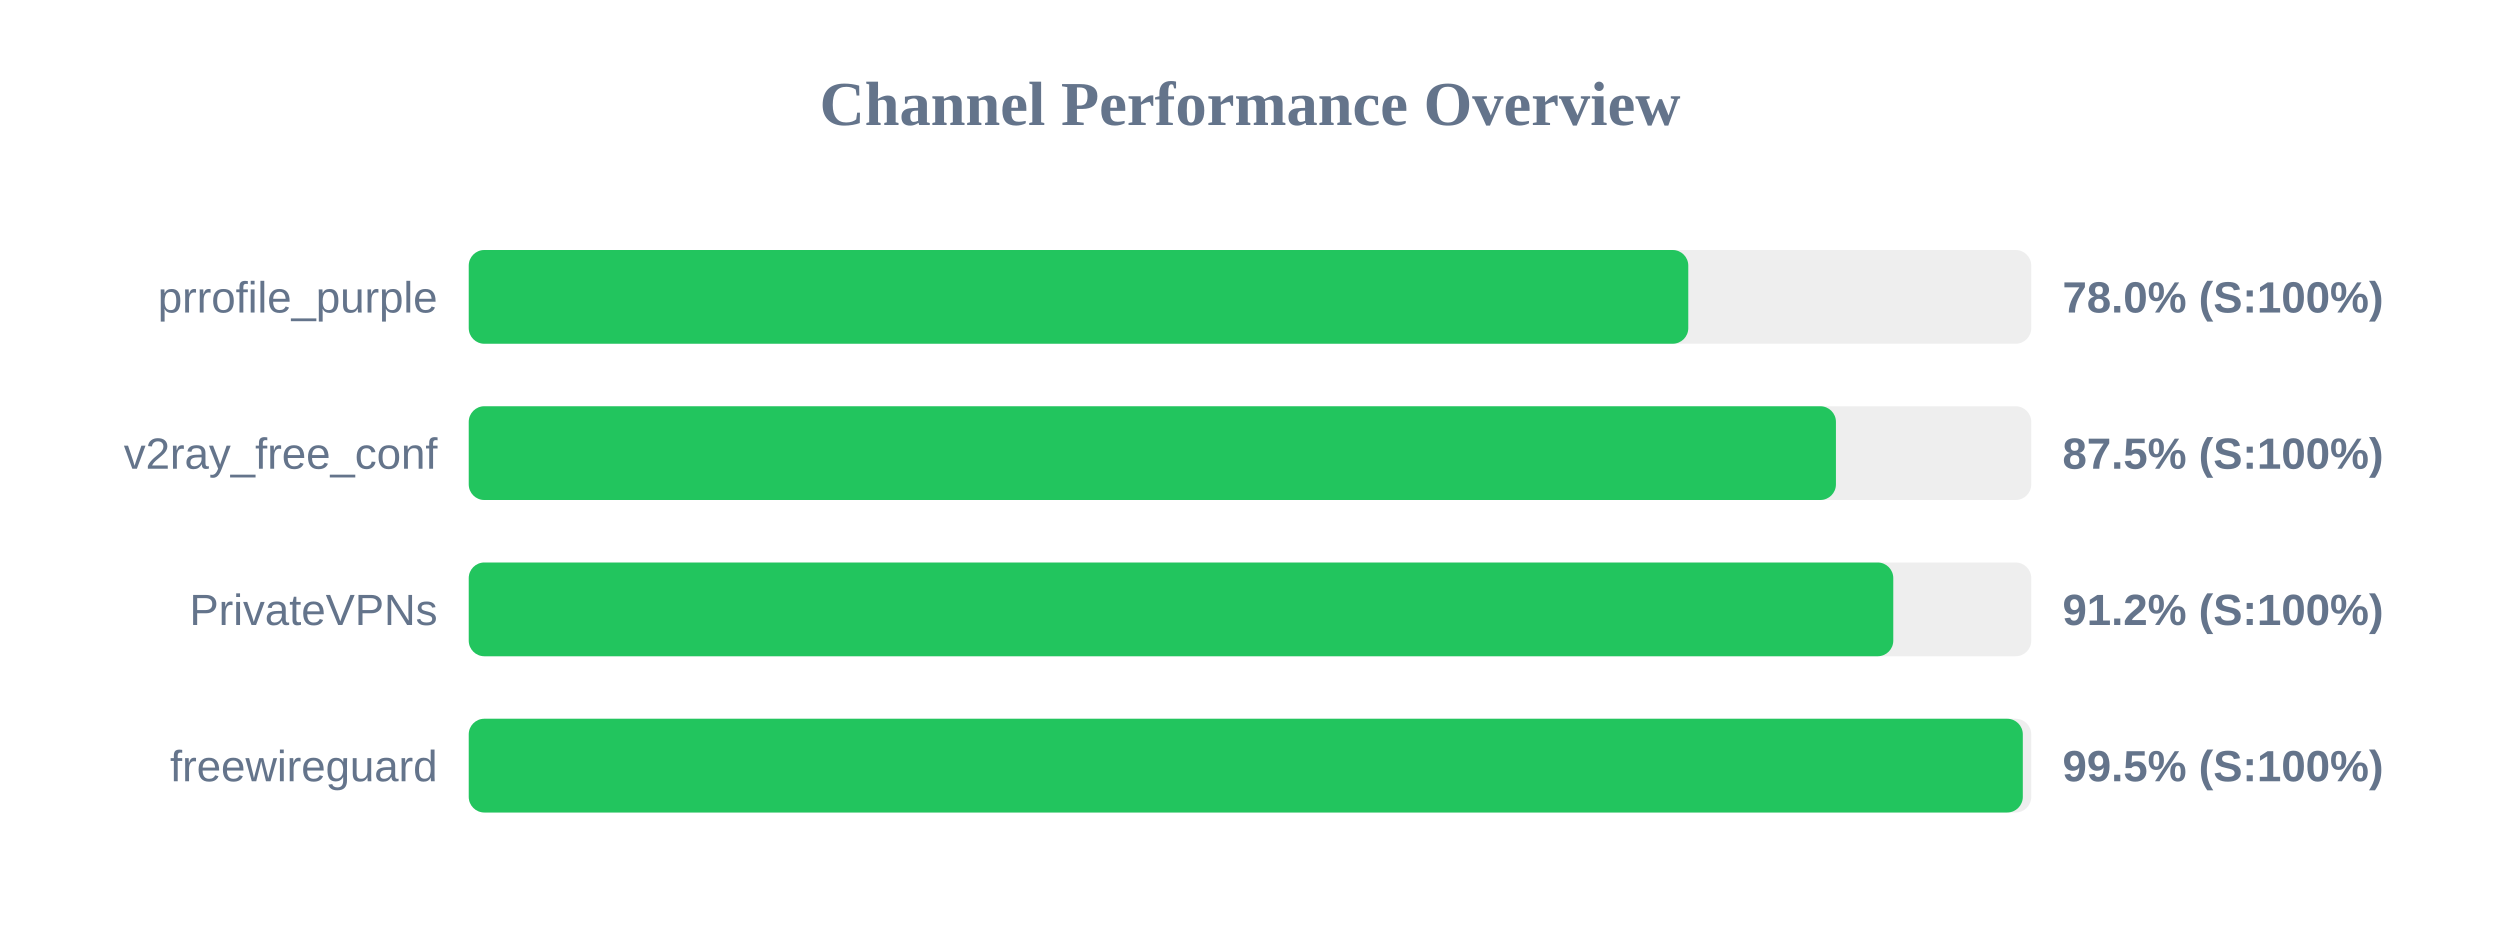
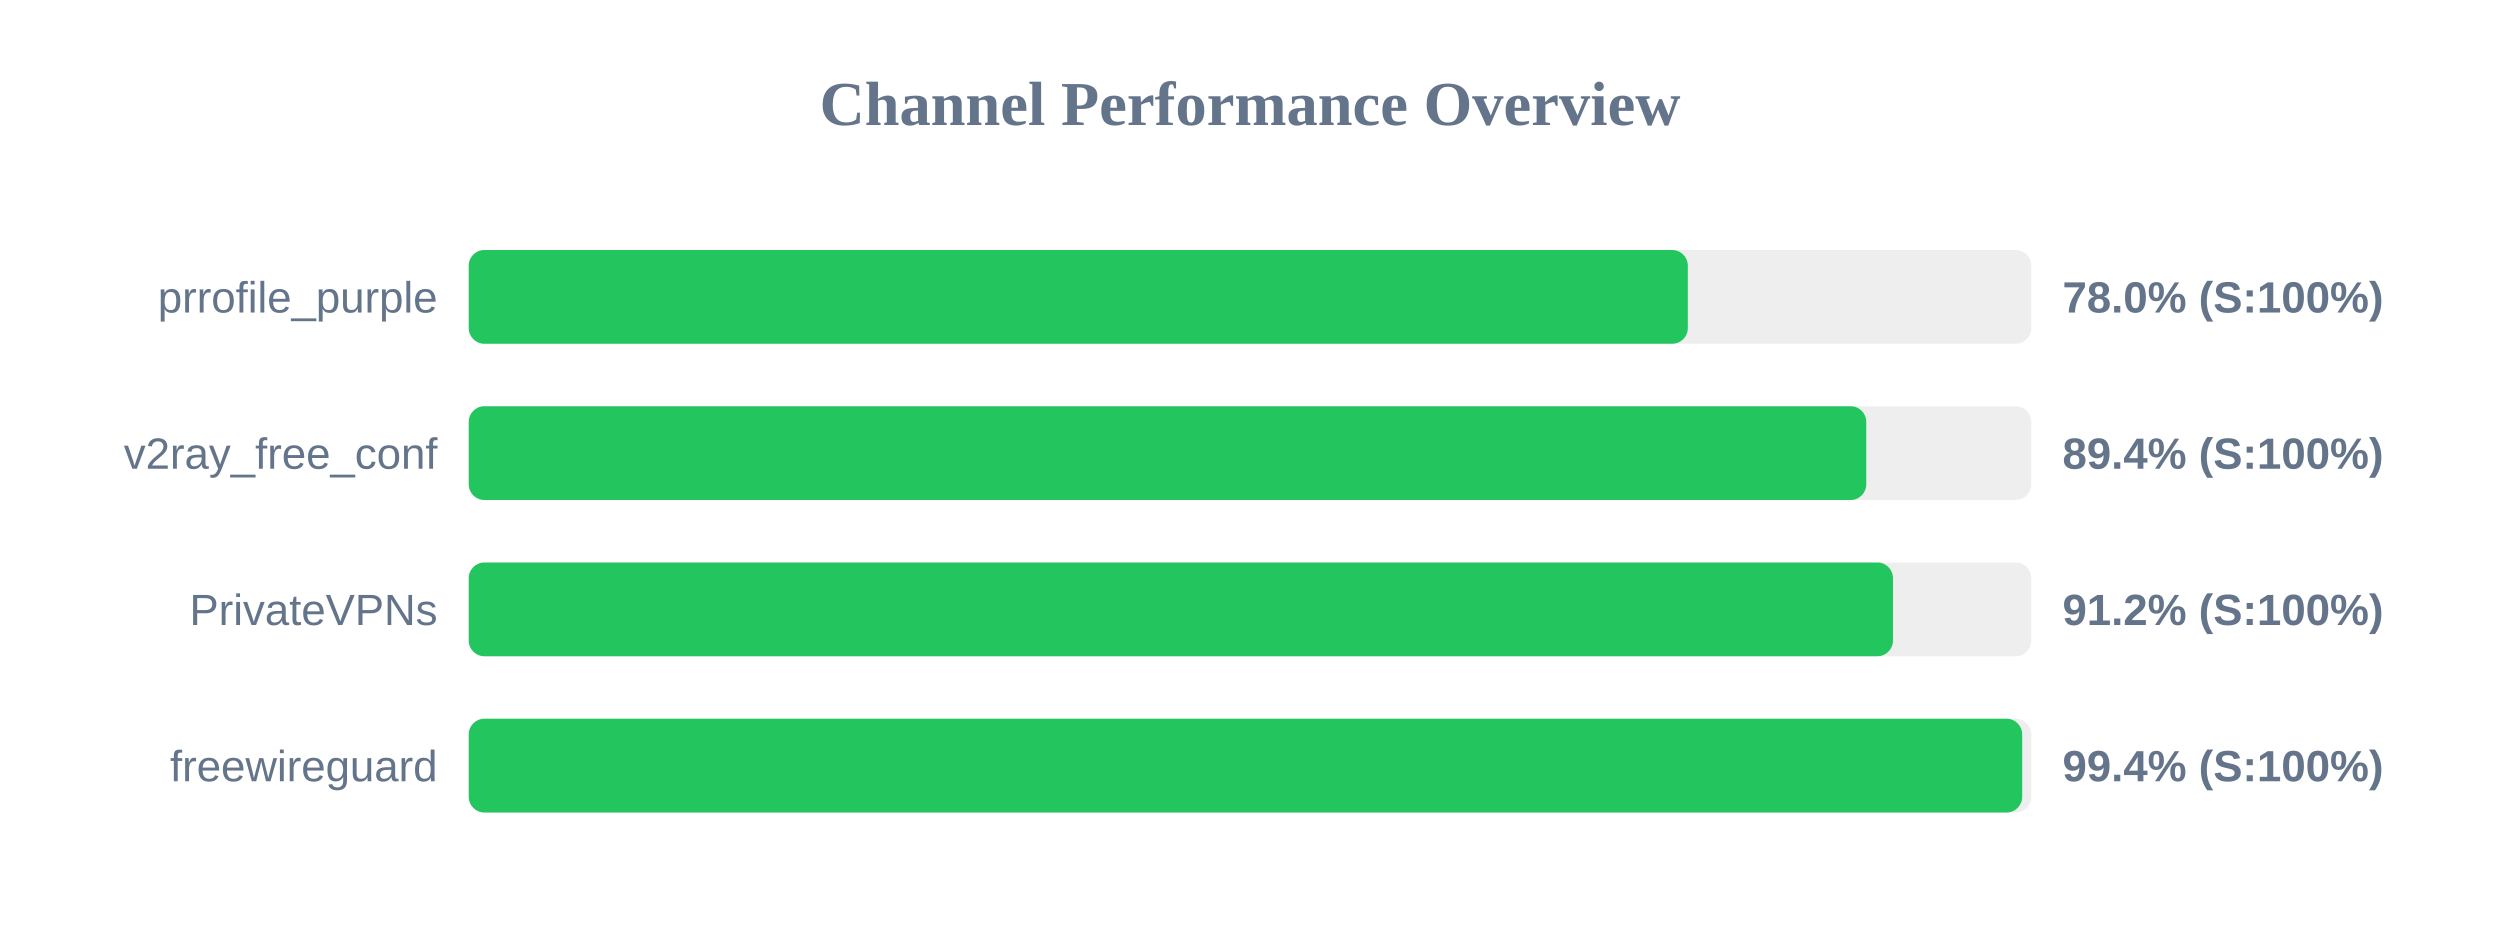
<svg xmlns="http://www.w3.org/2000/svg" width="800" height="300" version="1.1">
  <style>
        .row { font: 14px Arial; fill: #64748b; }
        .score { font: bold 14px Arial; fill: #64748b; }
    </style>
  <text x="400" y="40" text-anchor="middle" font-size="20px" font-weight="bold" fill="#64748b">Channel Performance Overview</text>
  <rect x="150" y="80" width="500" height="30" fill="#eee" rx="5" />
-   <rect x="150" y="80" width="390.25" height="30" fill="#22c55e" rx="5" />
+   <rect x="150" y="80" width="390.1" height="30" fill="#22c55e" rx="5" />
  <text x="140" y="100" text-anchor="end" class="row">prrofile_purple</text>
  <text x="660" y="100" text-anchor="start" class="score">78.0% (S:100%)</text>
  <rect x="150" y="130" width="500" height="30" fill="#eee" rx="5" />
-   <rect x="150" y="130" width="437.5" height="30" fill="#22c55e" rx="5" />
+   <rect x="150" y="130" width="447.2" height="30" fill="#22c55e" rx="5" />
  <text x="140" y="150" text-anchor="end" class="row">v2ray_free_conf</text>
-   <text x="660" y="150" text-anchor="start" class="score">87.5% (S:100%)</text>
+   <text x="660" y="150" text-anchor="start" class="score">89.4% (S:100%)</text>
  <rect x="150" y="180" width="500" height="30" fill="#eee" rx="5" />
-   <rect x="150" y="180" width="455.85" height="30" fill="#22c55e" rx="5" />
+   <rect x="150" y="180" width="455.75" height="30" fill="#22c55e" rx="5" />
  <text x="140" y="200" text-anchor="end" class="row">PrivateVPNs</text>
  <text x="660" y="200" text-anchor="start" class="score">91.2% (S:100%)</text>
  <rect x="150" y="230" width="500" height="30" fill="#eee" rx="5" />
-   <rect x="150" y="230" width="497.3" height="30" fill="#22c55e" rx="5" />
+   <rect x="150" y="230" width="497.1" height="30" fill="#22c55e" rx="5" />
  <text x="140" y="250" text-anchor="end" class="row">freewireguard</text>
-   <text x="660" y="250" text-anchor="start" class="score">99.5% (S:100%)</text>
+   <text x="660" y="250" text-anchor="start" class="score">99.4% (S:100%)</text>
</svg>
